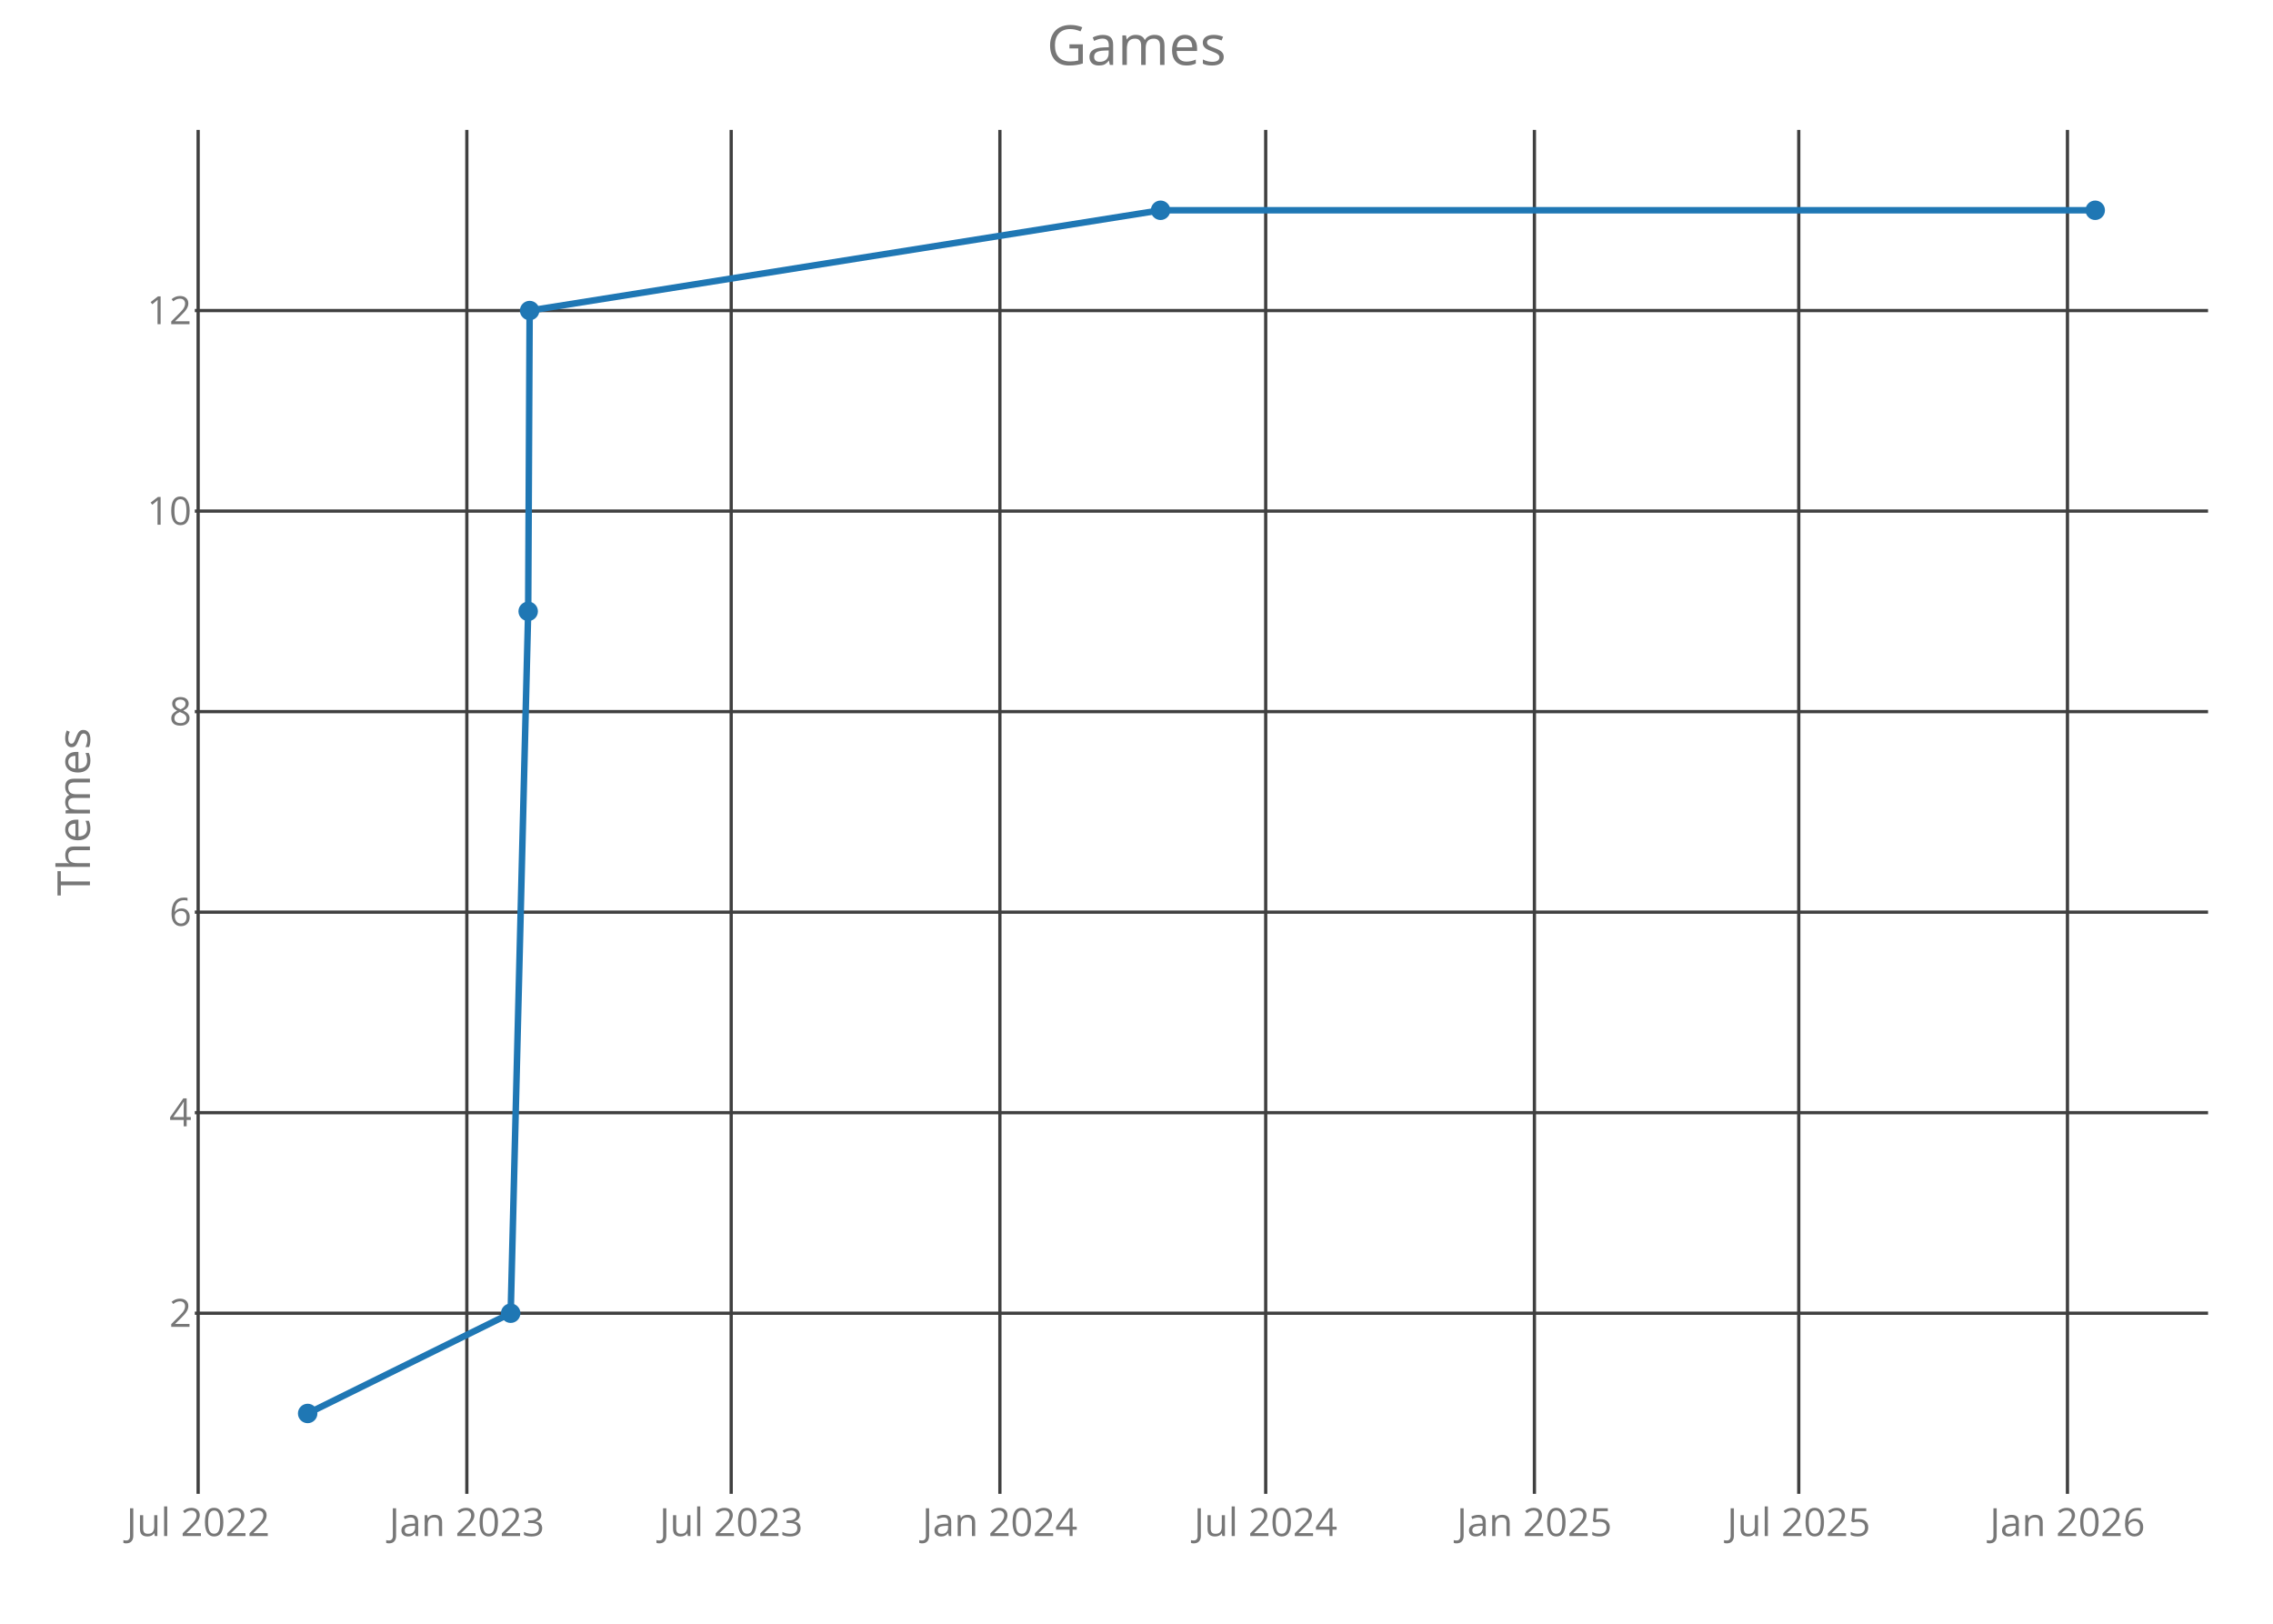
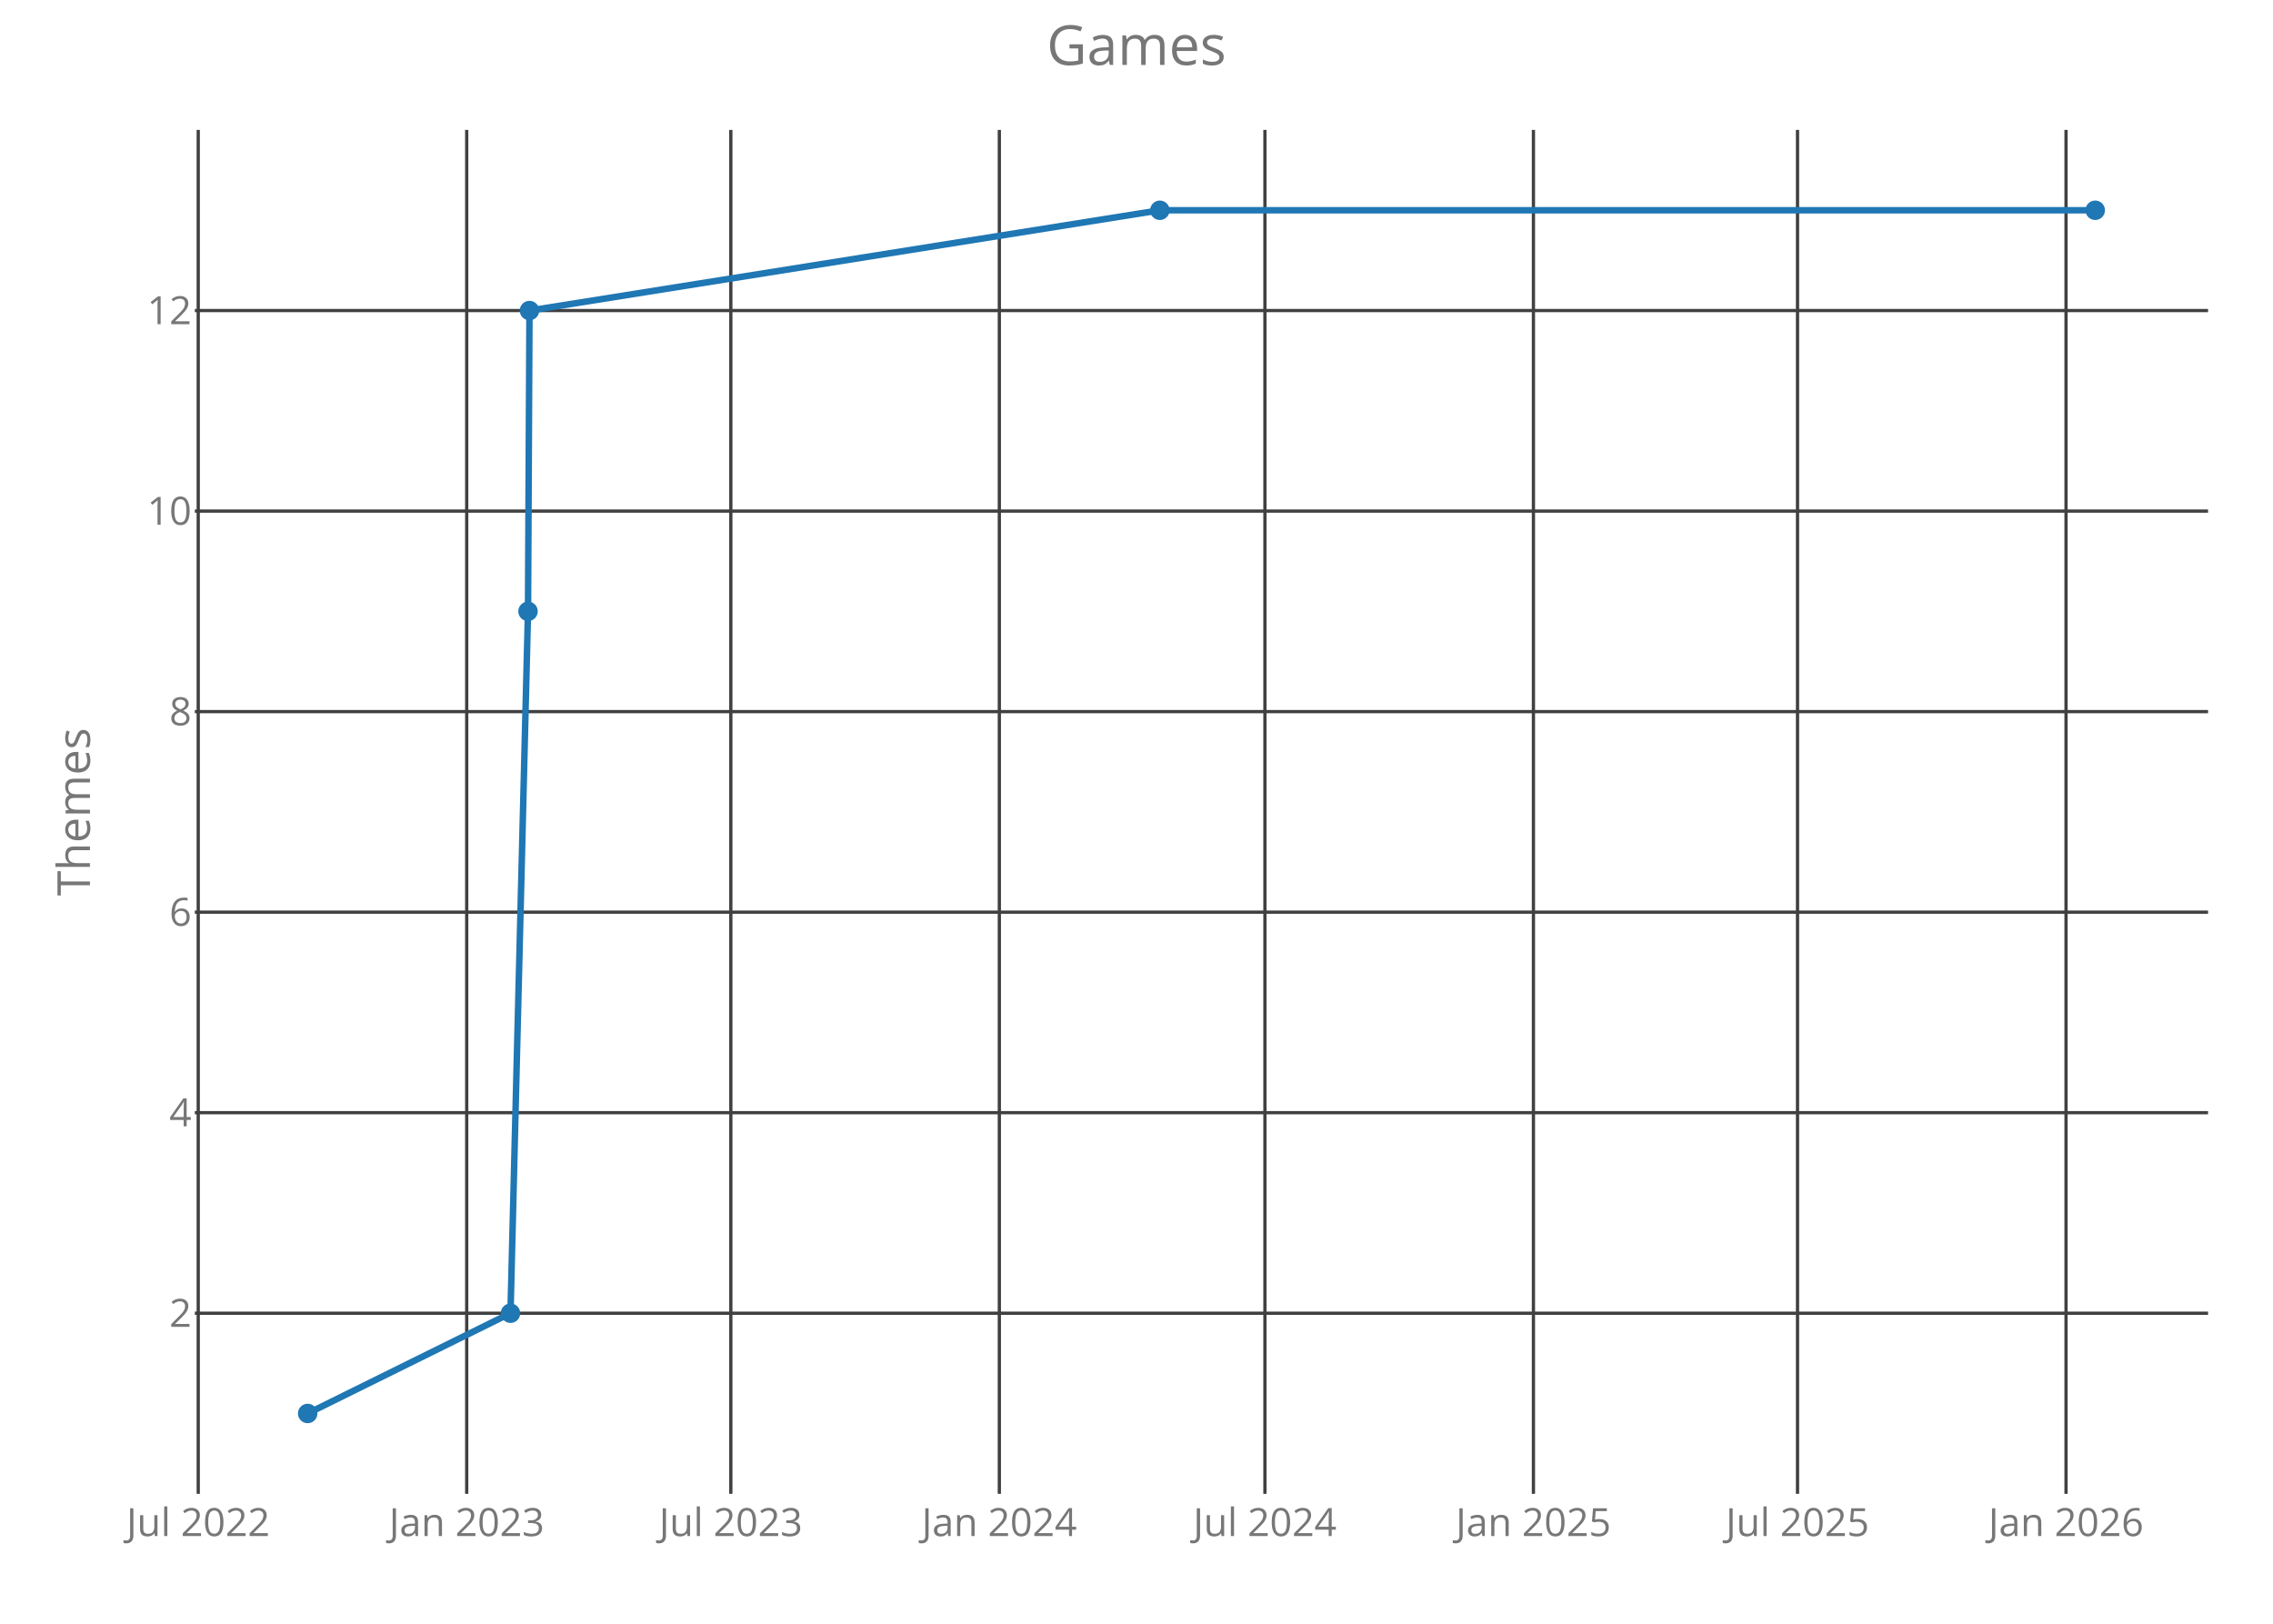
<svg xmlns="http://www.w3.org/2000/svg" class="main-svg" width="700" height="500" style="" viewBox="0 0 700 500">
  <rect x="0" y="0" width="700" height="500" style="fill: rgb(0, 0, 0); fill-opacity: 0;" />
-   <defs id="defs-973f4c">
+   <defs id="defs-7cd768">
    <g class="clips">
-       <clipPath id="clip973f4cxyplot" class="plotclip">
+       <clipPath id="clip7cd768xyplot" class="plotclip">
        <rect width="620" height="420" />
      </clipPath>
-       <clipPath class="axesclip" id="clip973f4cx">
+       <clipPath class="axesclip" id="clip7cd768x">
        <rect x="60" y="0" width="620" height="500" />
      </clipPath>
-       <clipPath class="axesclip" id="clip973f4cy">
+       <clipPath class="axesclip" id="clip7cd768y">
        <rect x="0" y="40" width="700" height="420" />
      </clipPath>
-       <clipPath class="axesclip" id="clip973f4cxy">
+       <clipPath class="axesclip" id="clip7cd768xy">
        <rect x="60" y="40" width="620" height="420" />
      </clipPath>
    </g>
    <g class="gradients" />
  </defs>
  <g class="bglayer">
    <rect class="bg" x="60" y="40" width="620" height="420" style="fill: rgb(0, 0, 0); fill-opacity: 0; stroke-width: 0;" />
  </g>
  <g class="layer-below">
    <g class="imagelayer" />
    <g class="shapelayer" />
  </g>
  <g class="cartesianlayer">
    <g class="subplot xy">
      <g class="layer-subplot">
        <g class="shapelayer" />
        <g class="imagelayer" />
      </g>
      <g class="gridlayer">
        <g class="x">
-           <path class="xgrid crisp" transform="translate(61.02,0)" d="M0,40v420" style="stroke: rgb(64, 64, 64); stroke-opacity: 1; stroke-width: 1px;" />
-           <path class="xgrid crisp" transform="translate(143.77,0)" d="M0,40v420" style="stroke: rgb(64, 64, 64); stroke-opacity: 1; stroke-width: 1px;" />
-           <path class="xgrid crisp" transform="translate(225.18,0)" d="M0,40v420" style="stroke: rgb(64, 64, 64); stroke-opacity: 1; stroke-width: 1px;" />
-           <path class="xgrid crisp" transform="translate(307.93,0)" d="M0,40v420" style="stroke: rgb(64, 64, 64); stroke-opacity: 1; stroke-width: 1px;" />
-           <path class="xgrid crisp" transform="translate(389.79,0)" d="M0,40v420" style="stroke: rgb(64, 64, 64); stroke-opacity: 1; stroke-width: 1px;" />
-           <path class="xgrid crisp" transform="translate(472.54,0)" d="M0,40v420" style="stroke: rgb(64, 64, 64); stroke-opacity: 1; stroke-width: 1px;" />
-           <path class="xgrid crisp" transform="translate(553.95,0)" d="M0,40v420" style="stroke: rgb(64, 64, 64); stroke-opacity: 1; stroke-width: 1px;" />
-           <path class="xgrid crisp" transform="translate(636.7,0)" d="M0,40v420" style="stroke: rgb(64, 64, 64); stroke-opacity: 1; stroke-width: 1px;" />
+           <path class="xgrid crisp" transform="translate(61.05,0)" d="M0,40v420" style="stroke: rgb(64, 64, 64); stroke-opacity: 1; stroke-width: 1px;" />
+           <path class="xgrid crisp" transform="translate(143.73,0)" d="M0,40v420" style="stroke: rgb(64, 64, 64); stroke-opacity: 1; stroke-width: 1px;" />
+           <path class="xgrid crisp" transform="translate(225.07,0)" d="M0,40v420" style="stroke: rgb(64, 64, 64); stroke-opacity: 1; stroke-width: 1px;" />
+           <path class="xgrid crisp" transform="translate(307.76,0)" d="M0,40v420" style="stroke: rgb(64, 64, 64); stroke-opacity: 1; stroke-width: 1px;" />
+           <path class="xgrid crisp" transform="translate(389.55,0)" d="M0,40v420" style="stroke: rgb(64, 64, 64); stroke-opacity: 1; stroke-width: 1px;" />
+           <path class="xgrid crisp" transform="translate(472.24,0)" d="M0,40v420" style="stroke: rgb(64, 64, 64); stroke-opacity: 1; stroke-width: 1px;" />
+           <path class="xgrid crisp" transform="translate(553.57,0)" d="M0,40v420" style="stroke: rgb(64, 64, 64); stroke-opacity: 1; stroke-width: 1px;" />
+           <path class="xgrid crisp" transform="translate(636.26,0)" d="M0,40v420" style="stroke: rgb(64, 64, 64); stroke-opacity: 1; stroke-width: 1px;" />
        </g>
        <g class="y">
          <path class="ygrid crisp" transform="translate(0,404.38)" d="M60,0h620" style="stroke: rgb(64, 64, 64); stroke-opacity: 1; stroke-width: 1px;" />
          <path class="ygrid crisp" transform="translate(0,342.63)" d="M60,0h620" style="stroke: rgb(64, 64, 64); stroke-opacity: 1; stroke-width: 1px;" />
          <path class="ygrid crisp" transform="translate(0,280.88)" d="M60,0h620" style="stroke: rgb(64, 64, 64); stroke-opacity: 1; stroke-width: 1px;" />
          <path class="ygrid crisp" transform="translate(0,219.13)" d="M60,0h620" style="stroke: rgb(64, 64, 64); stroke-opacity: 1; stroke-width: 1px;" />
          <path class="ygrid crisp" transform="translate(0,157.38)" d="M60,0h620" style="stroke: rgb(64, 64, 64); stroke-opacity: 1; stroke-width: 1px;" />
          <path class="ygrid crisp" transform="translate(0,95.63)" d="M60,0h620" style="stroke: rgb(64, 64, 64); stroke-opacity: 1; stroke-width: 1px;" />
        </g>
      </g>
      <g class="zerolinelayer" />
      <path class="xlines-below crisp" d="M0,0" style="fill: none;" />
      <path class="ylines-below crisp" d="M0,0" style="fill: none;" />
      <g class="overlines-below" />
      <g class="xaxislayer-below">
        <g class="xtick">
-           <text text-anchor="middle" x="0" y="473" transform="translate(61.02,0)" style="font-family: 'Open Sans'; font-size: 12px; fill: rgb(119, 119, 119); fill-opacity: 1; white-space: pre;">Jul 2022</text>
+           <text text-anchor="middle" x="0" y="473" transform="translate(61.05,0)" style="font-family: 'Open Sans'; font-size: 12px; fill: rgb(119, 119, 119); fill-opacity: 1; white-space: pre;">Jul 2022</text>
        </g>
        <g class="xtick">
-           <text text-anchor="middle" x="0" y="473" transform="translate(143.77,0)" style="font-family: 'Open Sans'; font-size: 12px; fill: rgb(119, 119, 119); fill-opacity: 1; white-space: pre;">Jan 2023</text>
+           <text text-anchor="middle" x="0" y="473" transform="translate(143.73,0)" style="font-family: 'Open Sans'; font-size: 12px; fill: rgb(119, 119, 119); fill-opacity: 1; white-space: pre;">Jan 2023</text>
        </g>
        <g class="xtick">
-           <text text-anchor="middle" x="0" y="473" transform="translate(225.18,0)" style="font-family: 'Open Sans'; font-size: 12px; fill: rgb(119, 119, 119); fill-opacity: 1; white-space: pre;">Jul 2023</text>
+           <text text-anchor="middle" x="0" y="473" transform="translate(225.07,0)" style="font-family: 'Open Sans'; font-size: 12px; fill: rgb(119, 119, 119); fill-opacity: 1; white-space: pre;">Jul 2023</text>
        </g>
        <g class="xtick">
-           <text text-anchor="middle" x="0" y="473" transform="translate(307.93,0)" style="font-family: 'Open Sans'; font-size: 12px; fill: rgb(119, 119, 119); fill-opacity: 1; white-space: pre;">Jan 2024</text>
+           <text text-anchor="middle" x="0" y="473" transform="translate(307.76,0)" style="font-family: 'Open Sans'; font-size: 12px; fill: rgb(119, 119, 119); fill-opacity: 1; white-space: pre;">Jan 2024</text>
        </g>
        <g class="xtick">
-           <text text-anchor="middle" x="0" y="473" transform="translate(389.79,0)" style="font-family: 'Open Sans'; font-size: 12px; fill: rgb(119, 119, 119); fill-opacity: 1; white-space: pre;">Jul 2024</text>
+           <text text-anchor="middle" x="0" y="473" transform="translate(389.55,0)" style="font-family: 'Open Sans'; font-size: 12px; fill: rgb(119, 119, 119); fill-opacity: 1; white-space: pre;">Jul 2024</text>
        </g>
        <g class="xtick">
-           <text text-anchor="middle" x="0" y="473" transform="translate(472.54,0)" style="font-family: 'Open Sans'; font-size: 12px; fill: rgb(119, 119, 119); fill-opacity: 1; white-space: pre;">Jan 2025</text>
+           <text text-anchor="middle" x="0" y="473" transform="translate(472.24,0)" style="font-family: 'Open Sans'; font-size: 12px; fill: rgb(119, 119, 119); fill-opacity: 1; white-space: pre;">Jan 2025</text>
        </g>
        <g class="xtick">
-           <text text-anchor="middle" x="0" y="473" transform="translate(553.95,0)" style="font-family: 'Open Sans'; font-size: 12px; fill: rgb(119, 119, 119); fill-opacity: 1; white-space: pre;">Jul 2025</text>
+           <text text-anchor="middle" x="0" y="473" transform="translate(553.57,0)" style="font-family: 'Open Sans'; font-size: 12px; fill: rgb(119, 119, 119); fill-opacity: 1; white-space: pre;">Jul 2025</text>
        </g>
        <g class="xtick">
-           <text text-anchor="middle" x="0" y="473" transform="translate(636.7,0)" style="font-family: 'Open Sans'; font-size: 12px; fill: rgb(119, 119, 119); fill-opacity: 1; white-space: pre;">Jan 2026</text>
+           <text text-anchor="middle" x="0" y="473" transform="translate(636.26,0)" style="font-family: 'Open Sans'; font-size: 12px; fill: rgb(119, 119, 119); fill-opacity: 1; white-space: pre;">Jan 2026</text>
        </g>
      </g>
      <g class="yaxislayer-below">
        <g class="ytick">
          <text text-anchor="end" x="59" y="4.2" transform="translate(0,404.38)" style="font-family: 'Open Sans'; font-size: 12px; fill: rgb(119, 119, 119); fill-opacity: 1; white-space: pre;">2</text>
        </g>
        <g class="ytick">
          <text text-anchor="end" x="59" y="4.2" transform="translate(0,342.63)" style="font-family: 'Open Sans'; font-size: 12px; fill: rgb(119, 119, 119); fill-opacity: 1; white-space: pre;">4</text>
        </g>
        <g class="ytick">
          <text text-anchor="end" x="59" y="4.2" transform="translate(0,280.88)" style="font-family: 'Open Sans'; font-size: 12px; fill: rgb(119, 119, 119); fill-opacity: 1; white-space: pre;">6</text>
        </g>
        <g class="ytick">
          <text text-anchor="end" x="59" y="4.2" transform="translate(0,219.13)" style="font-family: 'Open Sans'; font-size: 12px; fill: rgb(119, 119, 119); fill-opacity: 1; white-space: pre;">8</text>
        </g>
        <g class="ytick">
          <text text-anchor="end" x="59" y="4.2" transform="translate(0,157.38)" style="font-family: 'Open Sans'; font-size: 12px; fill: rgb(119, 119, 119); fill-opacity: 1; white-space: pre;">10</text>
        </g>
        <g class="ytick">
          <text text-anchor="end" x="59" y="4.2" transform="translate(0,95.63)" style="font-family: 'Open Sans'; font-size: 12px; fill: rgb(119, 119, 119); fill-opacity: 1; white-space: pre;">12</text>
        </g>
      </g>
      <g class="overaxes-below" />
-       <g class="plot" transform="translate(60,40)" clip-path="url('#clip973f4cxyplot')">
+       <g class="plot" transform="translate(60,40)" clip-path="url('#clip7cd768xyplot')">
        <g class="scatterlayer mlayer">
-           <g class="trace scatter tracef7650f" style="stroke-miterlimit: 2; opacity: 1;">
+           <g class="trace scatter tracea5399b" style="stroke-miterlimit: 2; opacity: 1;">
            <g class="fills" />
            <g class="errorbars" />
            <g class="lines">
-               <path class="js-line" d="M34.75,395.25L97.27,364.38L102.66,148.25L103.11,55.63L297.41,24.75L585.25,24.75" style="vector-effect: non-scaling-stroke; fill: none; stroke: rgb(31, 119, 180); stroke-opacity: 1; stroke-width: 2px; opacity: 1;" />
+               <path class="js-line" d="M34.75,395.25L97.21,364.38L102.61,148.25L103.06,55.63L297.19,24.75L585.25,24.75" style="vector-effect: non-scaling-stroke; fill: none; stroke: rgb(31, 119, 180); stroke-opacity: 1; stroke-width: 2px; opacity: 1;" />
            </g>
            <g class="points">
              <path class="point" transform="translate(34.75,395.25)" d="M3,0A3,3 0 1,1 0,-3A3,3 0 0,1 3,0Z" style="opacity: 1; stroke-width: 0px; fill: rgb(31, 119, 180); fill-opacity: 1;" />
-               <path class="point" transform="translate(97.27,364.38)" d="M3,0A3,3 0 1,1 0,-3A3,3 0 0,1 3,0Z" style="opacity: 1; stroke-width: 0px; fill: rgb(31, 119, 180); fill-opacity: 1;" />
-               <path class="point" transform="translate(102.66,148.25)" d="M3,0A3,3 0 1,1 0,-3A3,3 0 0,1 3,0Z" style="opacity: 1; stroke-width: 0px; fill: rgb(31, 119, 180); fill-opacity: 1;" />
-               <path class="point" transform="translate(103.11,55.63)" d="M3,0A3,3 0 1,1 0,-3A3,3 0 0,1 3,0Z" style="opacity: 1; stroke-width: 0px; fill: rgb(31, 119, 180); fill-opacity: 1;" />
-               <path class="point" transform="translate(297.41,24.75)" d="M3,0A3,3 0 1,1 0,-3A3,3 0 0,1 3,0Z" style="opacity: 1; stroke-width: 0px; fill: rgb(31, 119, 180); fill-opacity: 1;" />
+               <path class="point" transform="translate(97.21,364.38)" d="M3,0A3,3 0 1,1 0,-3A3,3 0 0,1 3,0Z" style="opacity: 1; stroke-width: 0px; fill: rgb(31, 119, 180); fill-opacity: 1;" />
+               <path class="point" transform="translate(102.61,148.25)" d="M3,0A3,3 0 1,1 0,-3A3,3 0 0,1 3,0Z" style="opacity: 1; stroke-width: 0px; fill: rgb(31, 119, 180); fill-opacity: 1;" />
+               <path class="point" transform="translate(103.06,55.63)" d="M3,0A3,3 0 1,1 0,-3A3,3 0 0,1 3,0Z" style="opacity: 1; stroke-width: 0px; fill: rgb(31, 119, 180); fill-opacity: 1;" />
+               <path class="point" transform="translate(297.19,24.75)" d="M3,0A3,3 0 1,1 0,-3A3,3 0 0,1 3,0Z" style="opacity: 1; stroke-width: 0px; fill: rgb(31, 119, 180); fill-opacity: 1;" />
              <path class="point" transform="translate(585.25,24.75)" d="M3,0A3,3 0 1,1 0,-3A3,3 0 0,1 3,0Z" style="opacity: 1; stroke-width: 0px; fill: rgb(31, 119, 180); fill-opacity: 1;" />
            </g>
            <g class="text" />
          </g>
        </g>
      </g>
      <g class="overplot" />
      <path class="xlines-above" />
      <path class="ylines-above" />
      <g class="overlines-above" />
      <g class="xaxislayer-above" />
      <g class="yaxislayer-above" />
      <g class="overaxes-above" />
    </g>
  </g>
  <g class="polarlayer" />
  <g class="ternarylayer" />
  <g class="geolayer" />
  <g class="funnelarealayer" />
  <g class="pielayer" />
  <g class="treemaplayer" />
  <g class="sunburstlayer" />
  <g class="glimages" />
-   <defs id="topdefs-973f4c">
+   <defs id="topdefs-7cd768">
    <g class="clips" />
  </defs>
  <g class="layer-above">
    <g class="imagelayer" />
    <g class="shapelayer" />
  </g>
  <g class="infolayer">
    <g class="g-gtitle">
      <text class="gtitle" x="350" y="20" text-anchor="middle" dy="0em" style="font-family: 'Open Sans'; font-size: 17px; fill: rgb(119, 119, 119); opacity: 1; font-weight: normal; white-space: pre;">Games</text>
    </g>
    <g class="g-xtitle" />
    <g class="g-ytitle">
      <text class="ytitle" transform="rotate(-90,27.7,250)" x="27.7" y="250" text-anchor="middle" style="font-family: 'Open Sans'; font-size: 14px; fill: rgb(119, 119, 119); opacity: 1; font-weight: normal; white-space: pre;">Themes</text>
    </g>
  </g>
</svg>
